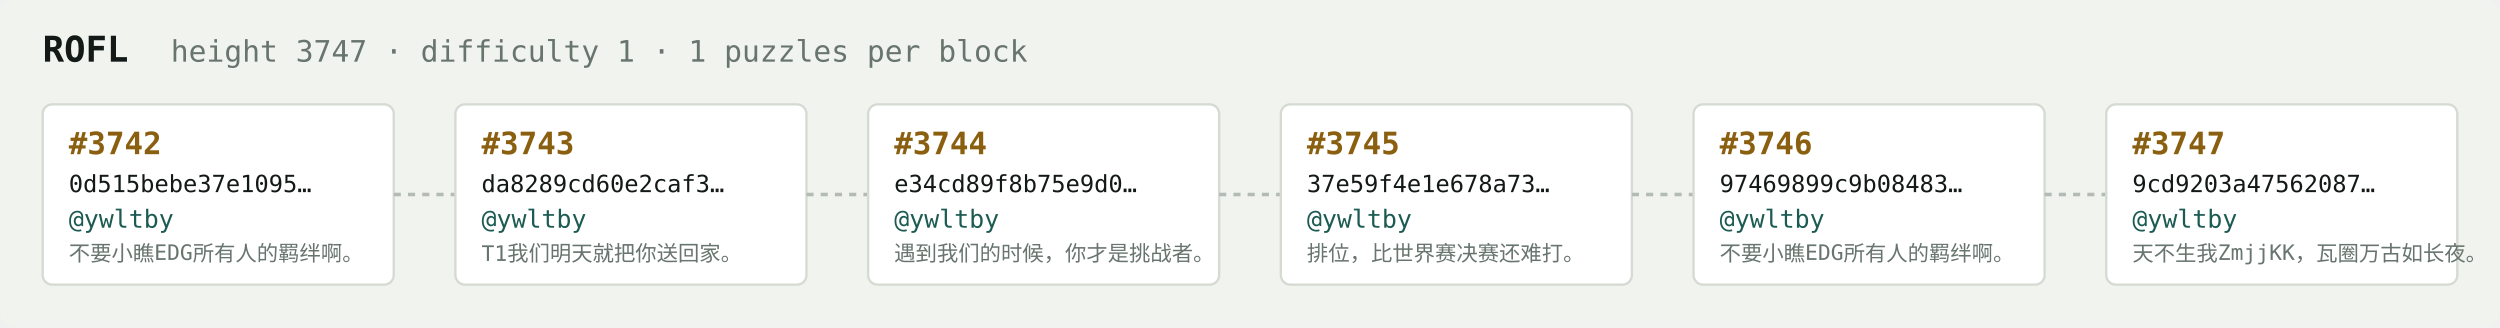
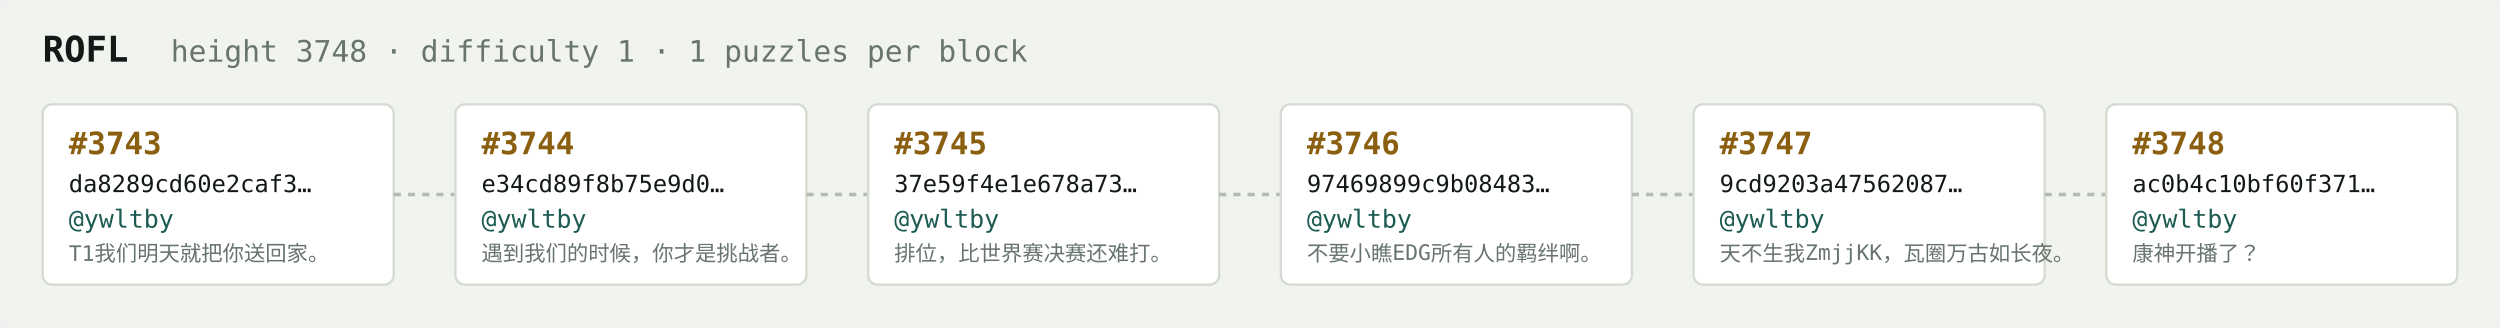
<svg xmlns="http://www.w3.org/2000/svg" width="1054" height="138" viewBox="0 0 1054 138" font-family="ui-monospace,SFMono-Regular,Menlo,monospace">
  <rect fill="#f1f3ef" width="1054" height="138" rx="6" />
  <text x="18" y="26" fill="#121916" font-size="15" font-weight="700">ROFL</text>
-   <text x="72" y="26" fill="#68746e" font-size="12.5">height 3747 · difficulty 1 · 1 puzzles per block</text>
+   <text x="72" y="26" fill="#68746e" font-size="12.5">height 3748 · difficulty 1 · 1 puzzles per block</text>
  <rect x="18" y="44" width="148" height="76" rx="4" fill="#ffffff" stroke="#d5dbd2" stroke-width="1" />
-   <text x="29" y="65" fill="#8a5f10" font-size="13" font-weight="700">#3742</text>
-   <text x="29" y="81" fill="#121916" font-size="10">0d515bebe37e1095…</text>
+   <text x="29" y="65" fill="#8a5f10" font-size="13" font-weight="700">#3743</text>
+   <text x="29" y="81" fill="#121916" font-size="10">da8289cd60e2caf3…</text>
  <text x="29" y="96" fill="#1c5b52" font-size="10.5">@ywltby</text>
-   <text x="29" y="110" fill="#68746e" font-size="9">不要小瞧EDG所有人的羁绊啊。</text>
+   <text x="29" y="110" fill="#68746e" font-size="9">T1我们明天就把你送回家。</text>
  <line x1="166" y1="82.0" x2="192" y2="82.0" stroke="#b3bcb4" stroke-width="1.5" stroke-dasharray="3 3" />
  <rect x="192" y="44" width="148" height="76" rx="4" fill="#ffffff" stroke="#d5dbd2" stroke-width="1" />
-   <text x="203" y="65" fill="#8a5f10" font-size="13" font-weight="700">#3743</text>
-   <text x="203" y="81" fill="#121916" font-size="10">da8289cd60e2caf3…</text>
+   <text x="203" y="65" fill="#8a5f10" font-size="13" font-weight="700">#3744</text>
+   <text x="203" y="81" fill="#121916" font-size="10">e34cd89f8b75e9d0…</text>
  <text x="203" y="96" fill="#1c5b52" font-size="10.5">@ywltby</text>
-   <text x="203" y="110" fill="#68746e" font-size="9">T1我们明天就把你送回家。</text>
+   <text x="203" y="110" fill="#68746e" font-size="9">遇到我们的时候，你才是挑战者。</text>
  <line x1="340" y1="82.0" x2="366" y2="82.0" stroke="#b3bcb4" stroke-width="1.5" stroke-dasharray="3 3" />
  <rect x="366" y="44" width="148" height="76" rx="4" fill="#ffffff" stroke="#d5dbd2" stroke-width="1" />
-   <text x="377" y="65" fill="#8a5f10" font-size="13" font-weight="700">#3744</text>
-   <text x="377" y="81" fill="#121916" font-size="10">e34cd89f8b75e9d0…</text>
+   <text x="377" y="65" fill="#8a5f10" font-size="13" font-weight="700">#3745</text>
+   <text x="377" y="81" fill="#121916" font-size="10">37e59f4e1e678a73…</text>
  <text x="377" y="96" fill="#1c5b52" font-size="10.5">@ywltby</text>
-   <text x="377" y="110" fill="#68746e" font-size="9">遇到我们的时候，你才是挑战者。</text>
+   <text x="377" y="110" fill="#68746e" font-size="9">排位，比世界赛决赛还难打。</text>
  <line x1="514" y1="82.0" x2="540" y2="82.0" stroke="#b3bcb4" stroke-width="1.5" stroke-dasharray="3 3" />
  <rect x="540" y="44" width="148" height="76" rx="4" fill="#ffffff" stroke="#d5dbd2" stroke-width="1" />
-   <text x="551" y="65" fill="#8a5f10" font-size="13" font-weight="700">#3745</text>
-   <text x="551" y="81" fill="#121916" font-size="10">37e59f4e1e678a73…</text>
+   <text x="551" y="65" fill="#8a5f10" font-size="13" font-weight="700">#3746</text>
+   <text x="551" y="81" fill="#121916" font-size="10">97469899c9b08483…</text>
  <text x="551" y="96" fill="#1c5b52" font-size="10.5">@ywltby</text>
-   <text x="551" y="110" fill="#68746e" font-size="9">排位，比世界赛决赛还难打。</text>
+   <text x="551" y="110" fill="#68746e" font-size="9">不要小瞧EDG所有人的羁绊啊。</text>
  <line x1="688" y1="82.0" x2="714" y2="82.0" stroke="#b3bcb4" stroke-width="1.5" stroke-dasharray="3 3" />
  <rect x="714" y="44" width="148" height="76" rx="4" fill="#ffffff" stroke="#d5dbd2" stroke-width="1" />
-   <text x="725" y="65" fill="#8a5f10" font-size="13" font-weight="700">#3746</text>
-   <text x="725" y="81" fill="#121916" font-size="10">97469899c9b08483…</text>
+   <text x="725" y="65" fill="#8a5f10" font-size="13" font-weight="700">#3747</text>
+   <text x="725" y="81" fill="#121916" font-size="10">9cd9203a47562087…</text>
  <text x="725" y="96" fill="#1c5b52" font-size="10.5">@ywltby</text>
-   <text x="725" y="110" fill="#68746e" font-size="9">不要小瞧EDG所有人的羁绊啊。</text>
+   <text x="725" y="110" fill="#68746e" font-size="9">天不生我ZmjjKK，瓦圈万古如长夜。</text>
  <line x1="862" y1="82.0" x2="888" y2="82.0" stroke="#b3bcb4" stroke-width="1.5" stroke-dasharray="3 3" />
  <rect x="888" y="44" width="148" height="76" rx="4" fill="#ffffff" stroke="#d5dbd2" stroke-width="1" />
-   <text x="899" y="65" fill="#8a5f10" font-size="13" font-weight="700">#3747</text>
-   <text x="899" y="81" fill="#121916" font-size="10">9cd9203a47562087…</text>
+   <text x="899" y="65" fill="#8a5f10" font-size="13" font-weight="700">#3748</text>
+   <text x="899" y="81" fill="#121916" font-size="10">ac0b4c10bf60f371…</text>
  <text x="899" y="96" fill="#1c5b52" font-size="10.5">@ywltby</text>
-   <text x="899" y="110" fill="#68746e" font-size="9">天不生我ZmjjKK，瓦圈万古如长夜。</text>
+   <text x="899" y="110" fill="#68746e" font-size="9">康神开播了？</text>
</svg>
